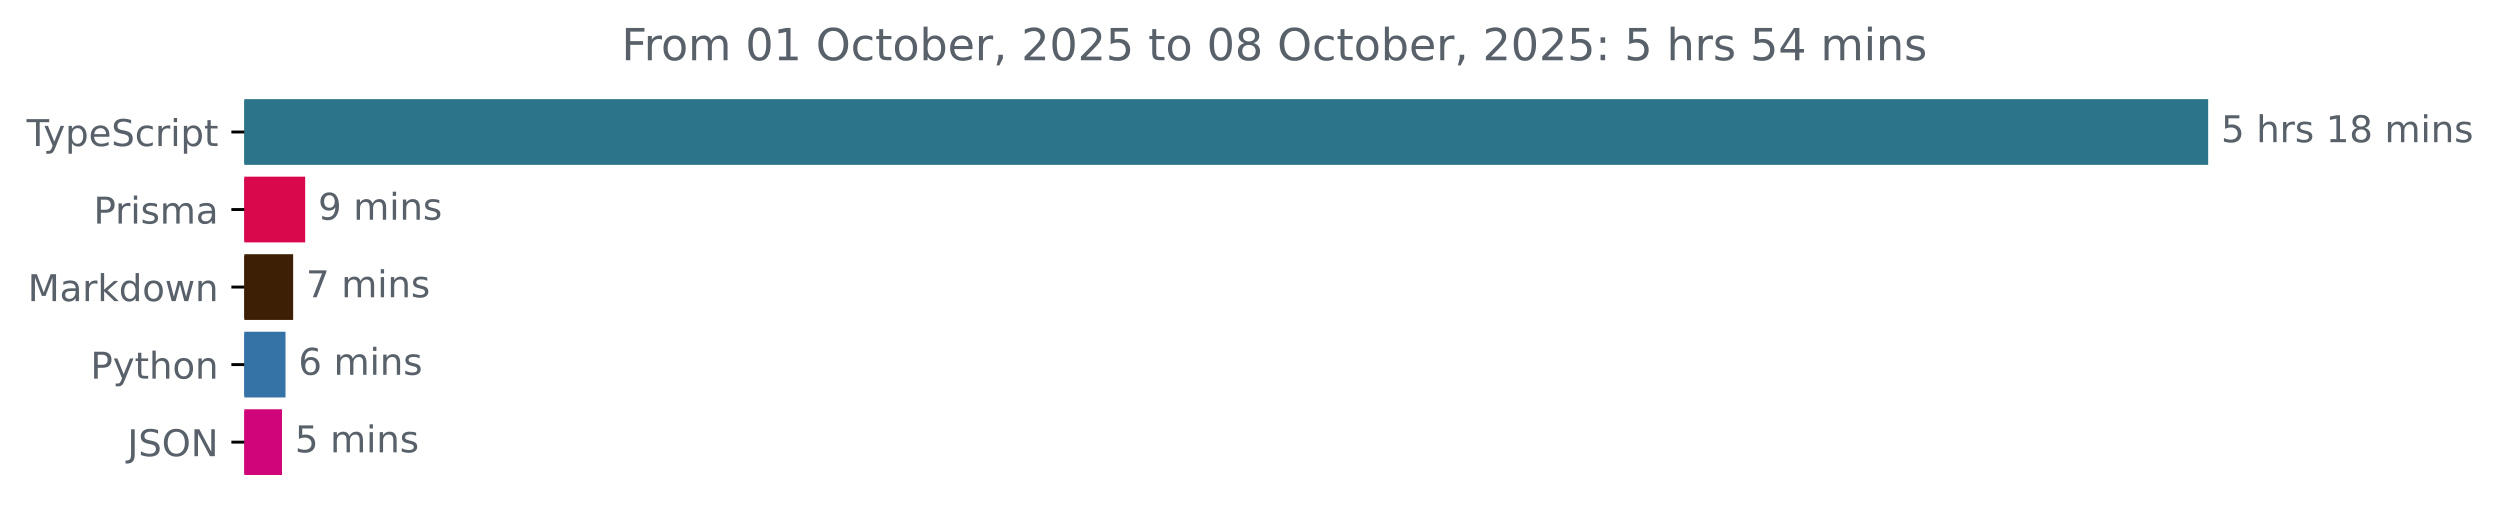
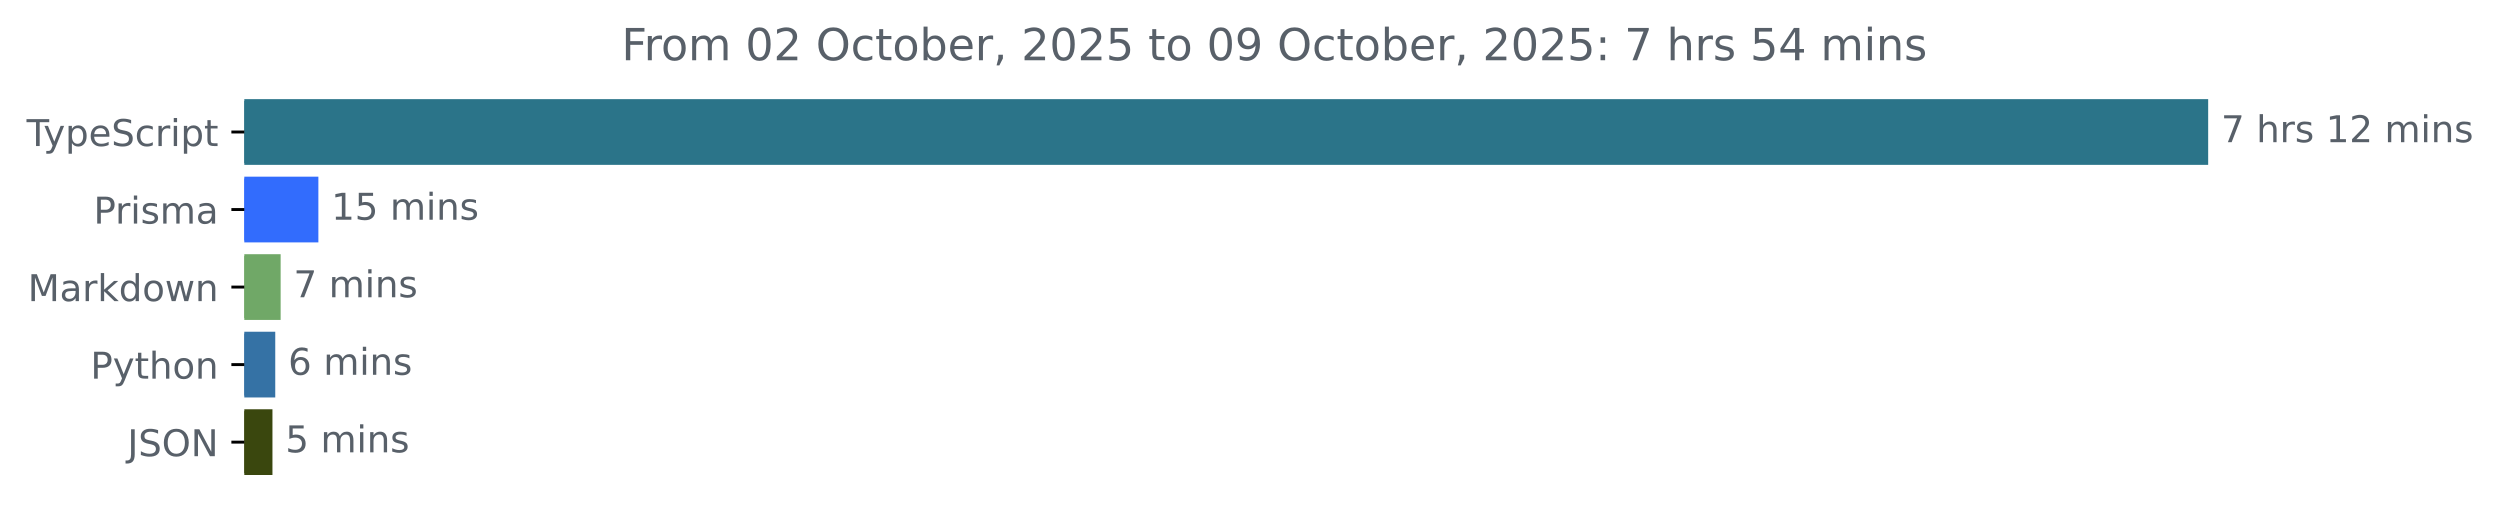
<svg xmlns="http://www.w3.org/2000/svg" xmlns:xlink="http://www.w3.org/1999/xlink" width="677.144pt" height="140.398pt" viewBox="0 0 677.144 140.398" version="1.1">
  <defs>
    <style type="text/css">*{stroke-linejoin: round; stroke-linecap: butt}</style>
  </defs>
  <g id="figure_1">
    <g id="patch_1">
      <path d="M -0 140.398  L 677.144 140.398  L 677.144 0  L -0 0  L -0 140.398  z " style="fill: none" />
    </g>
    <g id="axes_1">
      <g id="patch_2">
-         <path d="M 66.17 27.358  L 597.599 27.358  L 597.599 44.158  L 66.17 44.158  z " clip-path="url(#pf8d6a1da02)" style="fill: #2b7489; stroke: #2b7489; stroke-linejoin: miter" />
+         <path d="M 66.17 27.358  L 597.599 27.358  L 597.599 44.158  L 66.17 44.158  z " clip-path="url(#p3d3d66649c)" style="fill: #2b7489; stroke: #2b7489; stroke-linejoin: miter" />
      </g>
      <g id="patch_3">
-         <path d="M 66.17 48.358  L 82.159 48.358  L 82.159 65.158  L 66.17 65.158  z " clip-path="url(#pf8d6a1da02)" style="fill: #d9074b; stroke: #d9074b; stroke-linejoin: miter" />
+         <path d="M 66.17 48.358  L 85.734 48.358  L 85.734 65.158  L 66.17 65.158  z " clip-path="url(#p3d3d66649c)" style="fill: #326cfd; stroke: #326cfd; stroke-linejoin: miter" />
      </g>
      <g id="patch_4">
-         <path d="M 66.17 69.358  L 78.902 69.358  L 78.902 86.158  L 66.17 86.158  z " clip-path="url(#pf8d6a1da02)" style="fill: #3d1f05; stroke: #3d1f05; stroke-linejoin: miter" />
+         <path d="M 66.17 69.358  L 75.514 69.358  L 75.514 86.158  L 66.17 86.158  z " clip-path="url(#p3d3d66649c)" style="fill: #70a867; stroke: #70a867; stroke-linejoin: miter" />
      </g>
      <g id="patch_5">
-         <path d="M 66.17 90.358  L 76.83 90.358  L 76.83 107.158  L 66.17 107.158  z " clip-path="url(#pf8d6a1da02)" style="fill: #3572a5; stroke: #3572a5; stroke-linejoin: miter" />
+         <path d="M 66.17 90.358  L 74.054 90.358  L 74.054 107.158  L 66.17 107.158  z " clip-path="url(#p3d3d66649c)" style="fill: #3572a5; stroke: #3572a5; stroke-linejoin: miter" />
      </g>
      <g id="patch_6">
-         <path d="M 66.17 111.358  L 75.882 111.358  L 75.882 128.158  L 66.17 128.158  z " clip-path="url(#pf8d6a1da02)" style="fill: #d0057a; stroke: #d0057a; stroke-linejoin: miter" />
+         <path d="M 66.17 111.358  L 73.295 111.358  L 73.295 128.158  L 66.17 128.158  z " clip-path="url(#p3d3d66649c)" style="fill: #3a470e; stroke: #3a470e; stroke-linejoin: miter" />
      </g>
      <g id="matplotlib.axis_1" />
      <g id="matplotlib.axis_2">
        <g id="ytick_1">
          <g id="line2d_1">
            <defs>
-               <path id="mdfb196780d" d="M 0 0  L -3.5 0  " style="stroke: #000000; stroke-width: 0.8" />
+               <path id="m8f31f515b8" d="M 0 0  L -3.5 0  " style="stroke: #000000; stroke-width: 0.8" />
            </defs>
            <g>
-               <use xlink:href="#mdfb196780d" x="66.17" y="35.758" style="stroke: #000000; stroke-width: 0.8" />
+               <use xlink:href="#m8f31f515b8" x="66.17" y="35.758" style="stroke: #000000; stroke-width: 0.8" />
            </g>
          </g>
          <g id="text_1">
            <g style="fill: #586069" transform="translate(7.2 39.55734) scale(0.1 -0.1)">
              <defs>
                <path id="DejaVuSans-54" d="M -19 4666  L 3928 4666  L 3928 4134  L 2272 4134  L 2272 0  L 1638 0  L 1638 4134  L -19 4134  L -19 4666  z " transform="scale(0.015625)" />
                <path id="DejaVuSans-79" d="M 2059 -325  Q 1816 -950 1584 -1140  Q 1353 -1331 966 -1331  L 506 -1331  L 506 -850  L 844 -850  Q 1081 -850 1212 -737  Q 1344 -625 1503 -206  L 1606 56  L 191 3500  L 800 3500  L 1894 763  L 2988 3500  L 3597 3500  L 2059 -325  z " transform="scale(0.015625)" />
                <path id="DejaVuSans-70" d="M 1159 525  L 1159 -1331  L 581 -1331  L 581 3500  L 1159 3500  L 1159 2969  Q 1341 3281 1617 3432  Q 1894 3584 2278 3584  Q 2916 3584 3314 3078  Q 3713 2572 3713 1747  Q 3713 922 3314 415  Q 2916 -91 2278 -91  Q 1894 -91 1617 61  Q 1341 213 1159 525  z M 3116 1747  Q 3116 2381 2855 2742  Q 2594 3103 2138 3103  Q 1681 3103 1420 2742  Q 1159 2381 1159 1747  Q 1159 1113 1420 752  Q 1681 391 2138 391  Q 2594 391 2855 752  Q 3116 1113 3116 1747  z " transform="scale(0.015625)" />
                <path id="DejaVuSans-65" d="M 3597 1894  L 3597 1613  L 953 1613  Q 991 1019 1311 708  Q 1631 397 2203 397  Q 2534 397 2845 478  Q 3156 559 3463 722  L 3463 178  Q 3153 47 2828 -22  Q 2503 -91 2169 -91  Q 1331 -91 842 396  Q 353 884 353 1716  Q 353 2575 817 3079  Q 1281 3584 2069 3584  Q 2775 3584 3186 3129  Q 3597 2675 3597 1894  z M 3022 2063  Q 3016 2534 2758 2815  Q 2500 3097 2075 3097  Q 1594 3097 1305 2825  Q 1016 2553 972 2059  L 3022 2063  z " transform="scale(0.015625)" />
                <path id="DejaVuSans-53" d="M 3425 4513  L 3425 3897  Q 3066 4069 2747 4153  Q 2428 4238 2131 4238  Q 1616 4238 1336 4038  Q 1056 3838 1056 3469  Q 1056 3159 1242 3001  Q 1428 2844 1947 2747  L 2328 2669  Q 3034 2534 3370 2195  Q 3706 1856 3706 1288  Q 3706 609 3251 259  Q 2797 -91 1919 -91  Q 1588 -91 1214 -16  Q 841 59 441 206  L 441 856  Q 825 641 1194 531  Q 1563 422 1919 422  Q 2459 422 2753 634  Q 3047 847 3047 1241  Q 3047 1584 2836 1778  Q 2625 1972 2144 2069  L 1759 2144  Q 1053 2284 737 2584  Q 422 2884 422 3419  Q 422 4038 858 4394  Q 1294 4750 2059 4750  Q 2388 4750 2728 4690  Q 3069 4631 3425 4513  z " transform="scale(0.015625)" />
                <path id="DejaVuSans-63" d="M 3122 3366  L 3122 2828  Q 2878 2963 2633 3030  Q 2388 3097 2138 3097  Q 1578 3097 1268 2742  Q 959 2388 959 1747  Q 959 1106 1268 751  Q 1578 397 2138 397  Q 2388 397 2633 464  Q 2878 531 3122 666  L 3122 134  Q 2881 22 2623 -34  Q 2366 -91 2075 -91  Q 1284 -91 818 406  Q 353 903 353 1747  Q 353 2603 823 3093  Q 1294 3584 2113 3584  Q 2378 3584 2631 3529  Q 2884 3475 3122 3366  z " transform="scale(0.015625)" />
                <path id="DejaVuSans-72" d="M 2631 2963  Q 2534 3019 2420 3045  Q 2306 3072 2169 3072  Q 1681 3072 1420 2755  Q 1159 2438 1159 1844  L 1159 0  L 581 0  L 581 3500  L 1159 3500  L 1159 2956  Q 1341 3275 1631 3429  Q 1922 3584 2338 3584  Q 2397 3584 2469 3576  Q 2541 3569 2628 3553  L 2631 2963  z " transform="scale(0.015625)" />
                <path id="DejaVuSans-69" d="M 603 3500  L 1178 3500  L 1178 0  L 603 0  L 603 3500  z M 603 4863  L 1178 4863  L 1178 4134  L 603 4134  L 603 4863  z " transform="scale(0.015625)" />
                <path id="DejaVuSans-74" d="M 1172 4494  L 1172 3500  L 2356 3500  L 2356 3053  L 1172 3053  L 1172 1153  Q 1172 725 1289 603  Q 1406 481 1766 481  L 2356 481  L 2356 0  L 1766 0  Q 1100 0 847 248  Q 594 497 594 1153  L 594 3053  L 172 3053  L 172 3500  L 594 3500  L 594 4494  L 1172 4494  z " transform="scale(0.015625)" />
              </defs>
              <use xlink:href="#DejaVuSans-54" />
              <use xlink:href="#DejaVuSans-79" x="45.459" />
              <use xlink:href="#DejaVuSans-70" x="104.639" />
              <use xlink:href="#DejaVuSans-65" x="168.115" />
              <use xlink:href="#DejaVuSans-53" x="229.639" />
              <use xlink:href="#DejaVuSans-63" x="293.115" />
              <use xlink:href="#DejaVuSans-72" x="348.096" />
              <use xlink:href="#DejaVuSans-69" x="389.209" />
              <use xlink:href="#DejaVuSans-70" x="416.992" />
              <use xlink:href="#DejaVuSans-74" x="480.469" />
            </g>
          </g>
        </g>
        <g id="ytick_2">
          <g id="line2d_2">
            <g>
-               <use xlink:href="#mdfb196780d" x="66.17" y="56.758" style="stroke: #000000; stroke-width: 0.8" />
+               <use xlink:href="#m8f31f515b8" x="66.17" y="56.758" style="stroke: #000000; stroke-width: 0.8" />
            </g>
          </g>
          <g id="text_2">
            <g style="fill: #586069" transform="translate(25.34844 60.55734) scale(0.1 -0.1)">
              <defs>
                <path id="DejaVuSans-50" d="M 1259 4147  L 1259 2394  L 2053 2394  Q 2494 2394 2734 2622  Q 2975 2850 2975 3272  Q 2975 3691 2734 3919  Q 2494 4147 2053 4147  L 1259 4147  z M 628 4666  L 2053 4666  Q 2838 4666 3239 4311  Q 3641 3956 3641 3272  Q 3641 2581 3239 2228  Q 2838 1875 2053 1875  L 1259 1875  L 1259 0  L 628 0  L 628 4666  z " transform="scale(0.015625)" />
                <path id="DejaVuSans-73" d="M 2834 3397  L 2834 2853  Q 2591 2978 2328 3040  Q 2066 3103 1784 3103  Q 1356 3103 1142 2972  Q 928 2841 928 2578  Q 928 2378 1081 2264  Q 1234 2150 1697 2047  L 1894 2003  Q 2506 1872 2764 1633  Q 3022 1394 3022 966  Q 3022 478 2636 193  Q 2250 -91 1575 -91  Q 1294 -91 989 -36  Q 684 19 347 128  L 347 722  Q 666 556 975 473  Q 1284 391 1588 391  Q 1994 391 2212 530  Q 2431 669 2431 922  Q 2431 1156 2273 1281  Q 2116 1406 1581 1522  L 1381 1569  Q 847 1681 609 1914  Q 372 2147 372 2553  Q 372 3047 722 3315  Q 1072 3584 1716 3584  Q 2034 3584 2315 3537  Q 2597 3491 2834 3397  z " transform="scale(0.015625)" />
                <path id="DejaVuSans-6d" d="M 3328 2828  Q 3544 3216 3844 3400  Q 4144 3584 4550 3584  Q 5097 3584 5394 3201  Q 5691 2819 5691 2113  L 5691 0  L 5113 0  L 5113 2094  Q 5113 2597 4934 2840  Q 4756 3084 4391 3084  Q 3944 3084 3684 2787  Q 3425 2491 3425 1978  L 3425 0  L 2847 0  L 2847 2094  Q 2847 2600 2669 2842  Q 2491 3084 2119 3084  Q 1678 3084 1418 2786  Q 1159 2488 1159 1978  L 1159 0  L 581 0  L 581 3500  L 1159 3500  L 1159 2956  Q 1356 3278 1631 3431  Q 1906 3584 2284 3584  Q 2666 3584 2933 3390  Q 3200 3197 3328 2828  z " transform="scale(0.015625)" />
                <path id="DejaVuSans-61" d="M 2194 1759  Q 1497 1759 1228 1600  Q 959 1441 959 1056  Q 959 750 1161 570  Q 1363 391 1709 391  Q 2188 391 2477 730  Q 2766 1069 2766 1631  L 2766 1759  L 2194 1759  z M 3341 1997  L 3341 0  L 2766 0  L 2766 531  Q 2569 213 2275 61  Q 1981 -91 1556 -91  Q 1019 -91 701 211  Q 384 513 384 1019  Q 384 1609 779 1909  Q 1175 2209 1959 2209  L 2766 2209  L 2766 2266  Q 2766 2663 2505 2880  Q 2244 3097 1772 3097  Q 1472 3097 1187 3025  Q 903 2953 641 2809  L 641 3341  Q 956 3463 1253 3523  Q 1550 3584 1831 3584  Q 2591 3584 2966 3190  Q 3341 2797 3341 1997  z " transform="scale(0.015625)" />
              </defs>
              <use xlink:href="#DejaVuSans-50" />
              <use xlink:href="#DejaVuSans-72" x="58.553" />
              <use xlink:href="#DejaVuSans-69" x="99.666" />
              <use xlink:href="#DejaVuSans-73" x="127.449" />
              <use xlink:href="#DejaVuSans-6d" x="179.549" />
              <use xlink:href="#DejaVuSans-61" x="276.961" />
            </g>
          </g>
        </g>
        <g id="ytick_3">
          <g id="line2d_3">
            <g>
-               <use xlink:href="#mdfb196780d" x="66.17" y="77.758" style="stroke: #000000; stroke-width: 0.8" />
+               <use xlink:href="#m8f31f515b8" x="66.17" y="77.758" style="stroke: #000000; stroke-width: 0.8" />
            </g>
          </g>
          <g id="text_3">
            <g style="fill: #586069" transform="translate(7.529688 81.55734) scale(0.1 -0.1)">
              <defs>
                <path id="DejaVuSans-4d" d="M 628 4666  L 1569 4666  L 2759 1491  L 3956 4666  L 4897 4666  L 4897 0  L 4281 0  L 4281 4097  L 3078 897  L 2444 897  L 1241 4097  L 1241 0  L 628 0  L 628 4666  z " transform="scale(0.015625)" />
                <path id="DejaVuSans-6b" d="M 581 4863  L 1159 4863  L 1159 1991  L 2875 3500  L 3609 3500  L 1753 1863  L 3688 0  L 2938 0  L 1159 1709  L 1159 0  L 581 0  L 581 4863  z " transform="scale(0.015625)" />
                <path id="DejaVuSans-64" d="M 2906 2969  L 2906 4863  L 3481 4863  L 3481 0  L 2906 0  L 2906 525  Q 2725 213 2448 61  Q 2172 -91 1784 -91  Q 1150 -91 751 415  Q 353 922 353 1747  Q 353 2572 751 3078  Q 1150 3584 1784 3584  Q 2172 3584 2448 3432  Q 2725 3281 2906 2969  z M 947 1747  Q 947 1113 1208 752  Q 1469 391 1925 391  Q 2381 391 2643 752  Q 2906 1113 2906 1747  Q 2906 2381 2643 2742  Q 2381 3103 1925 3103  Q 1469 3103 1208 2742  Q 947 2381 947 1747  z " transform="scale(0.015625)" />
                <path id="DejaVuSans-6f" d="M 1959 3097  Q 1497 3097 1228 2736  Q 959 2375 959 1747  Q 959 1119 1226 758  Q 1494 397 1959 397  Q 2419 397 2687 759  Q 2956 1122 2956 1747  Q 2956 2369 2687 2733  Q 2419 3097 1959 3097  z M 1959 3584  Q 2709 3584 3137 3096  Q 3566 2609 3566 1747  Q 3566 888 3137 398  Q 2709 -91 1959 -91  Q 1206 -91 779 398  Q 353 888 353 1747  Q 353 2609 779 3096  Q 1206 3584 1959 3584  z " transform="scale(0.015625)" />
                <path id="DejaVuSans-77" d="M 269 3500  L 844 3500  L 1563 769  L 2278 3500  L 2956 3500  L 3675 769  L 4391 3500  L 4966 3500  L 4050 0  L 3372 0  L 2619 2869  L 1863 0  L 1184 0  L 269 3500  z " transform="scale(0.015625)" />
                <path id="DejaVuSans-6e" d="M 3513 2113  L 3513 0  L 2938 0  L 2938 2094  Q 2938 2591 2744 2837  Q 2550 3084 2163 3084  Q 1697 3084 1428 2787  Q 1159 2491 1159 1978  L 1159 0  L 581 0  L 581 3500  L 1159 3500  L 1159 2956  Q 1366 3272 1645 3428  Q 1925 3584 2291 3584  Q 2894 3584 3203 3211  Q 3513 2838 3513 2113  z " transform="scale(0.015625)" />
              </defs>
              <use xlink:href="#DejaVuSans-4d" />
              <use xlink:href="#DejaVuSans-61" x="86.279" />
              <use xlink:href="#DejaVuSans-72" x="147.559" />
              <use xlink:href="#DejaVuSans-6b" x="188.672" />
              <use xlink:href="#DejaVuSans-64" x="246.582" />
              <use xlink:href="#DejaVuSans-6f" x="310.059" />
              <use xlink:href="#DejaVuSans-77" x="371.24" />
              <use xlink:href="#DejaVuSans-6e" x="453.027" />
            </g>
          </g>
        </g>
        <g id="ytick_4">
          <g id="line2d_4">
            <g>
-               <use xlink:href="#mdfb196780d" x="66.17" y="98.758" style="stroke: #000000; stroke-width: 0.8" />
+               <use xlink:href="#m8f31f515b8" x="66.17" y="98.758" style="stroke: #000000; stroke-width: 0.8" />
            </g>
          </g>
          <g id="text_4">
            <g style="fill: #586069" transform="translate(24.50781 102.5573) scale(0.1 -0.1)">
              <defs>
                <path id="DejaVuSans-68" d="M 3513 2113  L 3513 0  L 2938 0  L 2938 2094  Q 2938 2591 2744 2837  Q 2550 3084 2163 3084  Q 1697 3084 1428 2787  Q 1159 2491 1159 1978  L 1159 0  L 581 0  L 581 4863  L 1159 4863  L 1159 2956  Q 1366 3272 1645 3428  Q 1925 3584 2291 3584  Q 2894 3584 3203 3211  Q 3513 2838 3513 2113  z " transform="scale(0.015625)" />
              </defs>
              <use xlink:href="#DejaVuSans-50" />
              <use xlink:href="#DejaVuSans-79" x="60.303" />
              <use xlink:href="#DejaVuSans-74" x="119.482" />
              <use xlink:href="#DejaVuSans-68" x="158.691" />
              <use xlink:href="#DejaVuSans-6f" x="222.07" />
              <use xlink:href="#DejaVuSans-6e" x="283.252" />
            </g>
          </g>
        </g>
        <g id="ytick_5">
          <g id="line2d_5">
            <g>
-               <use xlink:href="#mdfb196780d" x="66.17" y="119.758" style="stroke: #000000; stroke-width: 0.8" />
+               <use xlink:href="#m8f31f515b8" x="66.17" y="119.758" style="stroke: #000000; stroke-width: 0.8" />
            </g>
          </g>
          <g id="text_5">
            <g style="fill: #586069" transform="translate(34.51875 123.5573) scale(0.1 -0.1)">
              <defs>
                <path id="DejaVuSans-4a" d="M 628 4666  L 1259 4666  L 1259 325  Q 1259 -519 939 -900  Q 619 -1281 -91 -1281  L -331 -1281  L -331 -750  L -134 -750  Q 284 -750 456 -515  Q 628 -281 628 325  L 628 4666  z " transform="scale(0.015625)" />
                <path id="DejaVuSans-4f" d="M 2522 4238  Q 1834 4238 1429 3725  Q 1025 3213 1025 2328  Q 1025 1447 1429 934  Q 1834 422 2522 422  Q 3209 422 3611 934  Q 4013 1447 4013 2328  Q 4013 3213 3611 3725  Q 3209 4238 2522 4238  z M 2522 4750  Q 3503 4750 4090 4092  Q 4678 3434 4678 2328  Q 4678 1225 4090 567  Q 3503 -91 2522 -91  Q 1538 -91 948 565  Q 359 1222 359 2328  Q 359 3434 948 4092  Q 1538 4750 2522 4750  z " transform="scale(0.015625)" />
                <path id="DejaVuSans-4e" d="M 628 4666  L 1478 4666  L 3547 763  L 3547 4666  L 4159 4666  L 4159 0  L 3309 0  L 1241 3903  L 1241 0  L 628 0  L 628 4666  z " transform="scale(0.015625)" />
              </defs>
              <use xlink:href="#DejaVuSans-4a" />
              <use xlink:href="#DejaVuSans-53" x="29.492" />
              <use xlink:href="#DejaVuSans-4f" x="92.969" />
              <use xlink:href="#DejaVuSans-4e" x="171.68" />
            </g>
          </g>
        </g>
      </g>
      <g id="text_6">
        <g style="fill: #586069" transform="translate(601.5989 38.5175) scale(0.1 -0.1)">
          <defs>
-             <path id="DejaVuSans-35" d="M 691 4666  L 3169 4666  L 3169 4134  L 1269 4134  L 1269 2991  Q 1406 3038 1543 3061  Q 1681 3084 1819 3084  Q 2600 3084 3056 2656  Q 3513 2228 3513 1497  Q 3513 744 3044 326  Q 2575 -91 1722 -91  Q 1428 -91 1123 -41  Q 819 9 494 109  L 494 744  Q 775 591 1075 516  Q 1375 441 1709 441  Q 2250 441 2565 725  Q 2881 1009 2881 1497  Q 2881 1984 2565 2268  Q 2250 2553 1709 2553  Q 1456 2553 1204 2497  Q 953 2441 691 2322  L 691 4666  z " transform="scale(0.015625)" />
+             <path id="DejaVuSans-37" d="M 525 4666  L 3525 4666  L 3525 4397  L 1831 0  L 1172 0  L 2766 4134  L 525 4134  L 525 4666  z " transform="scale(0.015625)" />
            <path id="DejaVuSans-20" transform="scale(0.015625)" />
            <path id="DejaVuSans-31" d="M 794 531  L 1825 531  L 1825 4091  L 703 3866  L 703 4441  L 1819 4666  L 2450 4666  L 2450 531  L 3481 531  L 3481 0  L 794 0  L 794 531  z " transform="scale(0.015625)" />
-             <path id="DejaVuSans-38" d="M 2034 2216  Q 1584 2216 1326 1975  Q 1069 1734 1069 1313  Q 1069 891 1326 650  Q 1584 409 2034 409  Q 2484 409 2743 651  Q 3003 894 3003 1313  Q 3003 1734 2745 1975  Q 2488 2216 2034 2216  z M 1403 2484  Q 997 2584 770 2862  Q 544 3141 544 3541  Q 544 4100 942 4425  Q 1341 4750 2034 4750  Q 2731 4750 3128 4425  Q 3525 4100 3525 3541  Q 3525 3141 3298 2862  Q 3072 2584 2669 2484  Q 3125 2378 3379 2068  Q 3634 1759 3634 1313  Q 3634 634 3220 271  Q 2806 -91 2034 -91  Q 1263 -91 848 271  Q 434 634 434 1313  Q 434 1759 690 2068  Q 947 2378 1403 2484  z M 1172 3481  Q 1172 3119 1398 2916  Q 1625 2713 2034 2713  Q 2441 2713 2670 2916  Q 2900 3119 2900 3481  Q 2900 3844 2670 4047  Q 2441 4250 2034 4250  Q 1625 4250 1398 4047  Q 1172 3844 1172 3481  z " transform="scale(0.015625)" />
-           </defs>
-           <use xlink:href="#DejaVuSans-35" />
+             <path id="DejaVuSans-32" d="M 1228 531  L 3431 531  L 3431 0  L 469 0  L 469 531  Q 828 903 1448 1529  Q 2069 2156 2228 2338  Q 2531 2678 2651 2914  Q 2772 3150 2772 3378  Q 2772 3750 2511 3984  Q 2250 4219 1831 4219  Q 1534 4219 1204 4116  Q 875 4013 500 3803  L 500 4441  Q 881 4594 1212 4672  Q 1544 4750 1819 4750  Q 2544 4750 2975 4387  Q 3406 4025 3406 3419  Q 3406 3131 3298 2873  Q 3191 2616 2906 2266  Q 2828 2175 2409 1742  Q 1991 1309 1228 531  z " transform="scale(0.015625)" />
+           </defs>
+           <use xlink:href="#DejaVuSans-37" />
          <use xlink:href="#DejaVuSans-20" x="63.623" />
          <use xlink:href="#DejaVuSans-68" x="95.41" />
          <use xlink:href="#DejaVuSans-72" x="158.789" />
          <use xlink:href="#DejaVuSans-73" x="199.902" />
          <use xlink:href="#DejaVuSans-20" x="252.002" />
          <use xlink:href="#DejaVuSans-31" x="283.789" />
-           <use xlink:href="#DejaVuSans-38" x="347.412" />
+           <use xlink:href="#DejaVuSans-32" x="347.412" />
          <use xlink:href="#DejaVuSans-20" x="411.035" />
          <use xlink:href="#DejaVuSans-6d" x="442.822" />
          <use xlink:href="#DejaVuSans-69" x="540.234" />
          <use xlink:href="#DejaVuSans-6e" x="568.018" />
          <use xlink:href="#DejaVuSans-73" x="631.396" />
        </g>
      </g>
      <g id="text_7">
-         <g style="fill: #586069" transform="translate(86.15936 59.5175) scale(0.1 -0.1)">
-           <defs>
-             <path id="DejaVuSans-39" d="M 703 97  L 703 672  Q 941 559 1184 500  Q 1428 441 1663 441  Q 2288 441 2617 861  Q 2947 1281 2994 2138  Q 2813 1869 2534 1725  Q 2256 1581 1919 1581  Q 1219 1581 811 2004  Q 403 2428 403 3163  Q 403 3881 828 4315  Q 1253 4750 1959 4750  Q 2769 4750 3195 4129  Q 3622 3509 3622 2328  Q 3622 1225 3098 567  Q 2575 -91 1691 -91  Q 1453 -91 1209 -44  Q 966 3 703 97  z M 1959 2075  Q 2384 2075 2632 2365  Q 2881 2656 2881 3163  Q 2881 3666 2632 3958  Q 2384 4250 1959 4250  Q 1534 4250 1286 3958  Q 1038 3666 1038 3163  Q 1038 2656 1286 2365  Q 1534 2075 1959 2075  z " transform="scale(0.015625)" />
-           </defs>
-           <use xlink:href="#DejaVuSans-39" />
+         <g style="fill: #586069" transform="translate(89.73389 59.5175) scale(0.1 -0.1)">
+           <defs>
+             <path id="DejaVuSans-35" d="M 691 4666  L 3169 4666  L 3169 4134  L 1269 4134  L 1269 2991  Q 1406 3038 1543 3061  Q 1681 3084 1819 3084  Q 2600 3084 3056 2656  Q 3513 2228 3513 1497  Q 3513 744 3044 326  Q 2575 -91 1722 -91  Q 1428 -91 1123 -41  Q 819 9 494 109  L 494 744  Q 775 591 1075 516  Q 1375 441 1709 441  Q 2250 441 2565 725  Q 2881 1009 2881 1497  Q 2881 1984 2565 2268  Q 2250 2553 1709 2553  Q 1456 2553 1204 2497  Q 953 2441 691 2322  L 691 4666  z " transform="scale(0.015625)" />
+           </defs>
+           <use xlink:href="#DejaVuSans-31" />
+           <use xlink:href="#DejaVuSans-35" x="63.623" />
+           <use xlink:href="#DejaVuSans-20" x="127.246" />
+           <use xlink:href="#DejaVuSans-6d" x="159.033" />
+           <use xlink:href="#DejaVuSans-69" x="256.445" />
+           <use xlink:href="#DejaVuSans-6e" x="284.229" />
+           <use xlink:href="#DejaVuSans-73" x="347.607" />
+         </g>
+       </g>
+       <g id="text_8">
+         <g style="fill: #586069" transform="translate(79.51411 80.5175) scale(0.1 -0.1)">
+           <use xlink:href="#DejaVuSans-37" />
          <use xlink:href="#DejaVuSans-20" x="63.623" />
          <use xlink:href="#DejaVuSans-6d" x="95.41" />
          <use xlink:href="#DejaVuSans-69" x="192.822" />
          <use xlink:href="#DejaVuSans-6e" x="220.605" />
          <use xlink:href="#DejaVuSans-73" x="283.984" />
        </g>
      </g>
-       <g id="text_8">
-         <g style="fill: #586069" transform="translate(82.90233 80.5175) scale(0.1 -0.1)">
-           <defs>
-             <path id="DejaVuSans-37" d="M 525 4666  L 3525 4666  L 3525 4397  L 1831 0  L 1172 0  L 2766 4134  L 525 4134  L 525 4666  z " transform="scale(0.015625)" />
-           </defs>
-           <use xlink:href="#DejaVuSans-37" />
+       <g id="text_9">
+         <g style="fill: #586069" transform="translate(78.05414 101.5175) scale(0.1 -0.1)">
+           <defs>
+             <path id="DejaVuSans-36" d="M 2113 2584  Q 1688 2584 1439 2293  Q 1191 2003 1191 1497  Q 1191 994 1439 701  Q 1688 409 2113 409  Q 2538 409 2786 701  Q 3034 994 3034 1497  Q 3034 2003 2786 2293  Q 2538 2584 2113 2584  z M 3366 4563  L 3366 3988  Q 3128 4100 2886 4159  Q 2644 4219 2406 4219  Q 1781 4219 1451 3797  Q 1122 3375 1075 2522  Q 1259 2794 1537 2939  Q 1816 3084 2150 3084  Q 2853 3084 3261 2657  Q 3669 2231 3669 1497  Q 3669 778 3244 343  Q 2819 -91 2113 -91  Q 1303 -91 875 529  Q 447 1150 447 2328  Q 447 3434 972 4092  Q 1497 4750 2381 4750  Q 2619 4750 2861 4703  Q 3103 4656 3366 4563  z " transform="scale(0.015625)" />
+           </defs>
+           <use xlink:href="#DejaVuSans-36" />
          <use xlink:href="#DejaVuSans-20" x="63.623" />
          <use xlink:href="#DejaVuSans-6d" x="95.41" />
          <use xlink:href="#DejaVuSans-69" x="192.822" />
          <use xlink:href="#DejaVuSans-6e" x="220.605" />
          <use xlink:href="#DejaVuSans-73" x="283.984" />
        </g>
      </g>
-       <g id="text_9">
-         <g style="fill: #586069" transform="translate(80.82968 101.5175) scale(0.1 -0.1)">
-           <defs>
-             <path id="DejaVuSans-36" d="M 2113 2584  Q 1688 2584 1439 2293  Q 1191 2003 1191 1497  Q 1191 994 1439 701  Q 1688 409 2113 409  Q 2538 409 2786 701  Q 3034 994 3034 1497  Q 3034 2003 2786 2293  Q 2538 2584 2113 2584  z M 3366 4563  L 3366 3988  Q 3128 4100 2886 4159  Q 2644 4219 2406 4219  Q 1781 4219 1451 3797  Q 1122 3375 1075 2522  Q 1259 2794 1537 2939  Q 1816 3084 2150 3084  Q 2853 3084 3261 2657  Q 3669 2231 3669 1497  Q 3669 778 3244 343  Q 2819 -91 2113 -91  Q 1303 -91 875 529  Q 447 1150 447 2328  Q 447 3434 972 4092  Q 1497 4750 2381 4750  Q 2619 4750 2861 4703  Q 3103 4656 3366 4563  z " transform="scale(0.015625)" />
-           </defs>
-           <use xlink:href="#DejaVuSans-36" />
+       <g id="text_10">
+         <g style="fill: #586069" transform="translate(77.29496 122.5175) scale(0.1 -0.1)">
+           <use xlink:href="#DejaVuSans-35" />
          <use xlink:href="#DejaVuSans-20" x="63.623" />
          <use xlink:href="#DejaVuSans-6d" x="95.41" />
          <use xlink:href="#DejaVuSans-69" x="192.822" />
          <use xlink:href="#DejaVuSans-6e" x="220.605" />
          <use xlink:href="#DejaVuSans-73" x="283.984" />
        </g>
      </g>
-       <g id="text_10">
-         <g style="fill: #586069" transform="translate(79.88218 122.5175) scale(0.1 -0.1)">
-           <use xlink:href="#DejaVuSans-35" />
-           <use xlink:href="#DejaVuSans-20" x="63.623" />
-           <use xlink:href="#DejaVuSans-6d" x="95.41" />
-           <use xlink:href="#DejaVuSans-69" x="192.822" />
-           <use xlink:href="#DejaVuSans-6e" x="220.605" />
-           <use xlink:href="#DejaVuSans-73" x="283.984" />
-         </g>
-       </g>
      <g id="text_11">
        <g style="fill: #586069" transform="translate(168.3503 16.31812) scale(0.12 -0.12)">
          <defs>
            <path id="DejaVuSans-46" d="M 628 4666  L 3309 4666  L 3309 4134  L 1259 4134  L 1259 2759  L 3109 2759  L 3109 2228  L 1259 2228  L 1259 0  L 628 0  L 628 4666  z " transform="scale(0.015625)" />
            <path id="DejaVuSans-30" d="M 2034 4250  Q 1547 4250 1301 3770  Q 1056 3291 1056 2328  Q 1056 1369 1301 889  Q 1547 409 2034 409  Q 2525 409 2770 889  Q 3016 1369 3016 2328  Q 3016 3291 2770 3770  Q 2525 4250 2034 4250  z M 2034 4750  Q 2819 4750 3233 4129  Q 3647 3509 3647 2328  Q 3647 1150 3233 529  Q 2819 -91 2034 -91  Q 1250 -91 836 529  Q 422 1150 422 2328  Q 422 3509 836 4129  Q 1250 4750 2034 4750  z " transform="scale(0.015625)" />
            <path id="DejaVuSans-62" d="M 3116 1747  Q 3116 2381 2855 2742  Q 2594 3103 2138 3103  Q 1681 3103 1420 2742  Q 1159 2381 1159 1747  Q 1159 1113 1420 752  Q 1681 391 2138 391  Q 2594 391 2855 752  Q 3116 1113 3116 1747  z M 1159 2969  Q 1341 3281 1617 3432  Q 1894 3584 2278 3584  Q 2916 3584 3314 3078  Q 3713 2572 3713 1747  Q 3713 922 3314 415  Q 2916 -91 2278 -91  Q 1894 -91 1617 61  Q 1341 213 1159 525  L 1159 0  L 581 0  L 581 4863  L 1159 4863  L 1159 2969  z " transform="scale(0.015625)" />
            <path id="DejaVuSans-2c" d="M 750 794  L 1409 794  L 1409 256  L 897 -744  L 494 -744  L 750 256  L 750 794  z " transform="scale(0.015625)" />
-             <path id="DejaVuSans-32" d="M 1228 531  L 3431 531  L 3431 0  L 469 0  L 469 531  Q 828 903 1448 1529  Q 2069 2156 2228 2338  Q 2531 2678 2651 2914  Q 2772 3150 2772 3378  Q 2772 3750 2511 3984  Q 2250 4219 1831 4219  Q 1534 4219 1204 4116  Q 875 4013 500 3803  L 500 4441  Q 881 4594 1212 4672  Q 1544 4750 1819 4750  Q 2544 4750 2975 4387  Q 3406 4025 3406 3419  Q 3406 3131 3298 2873  Q 3191 2616 2906 2266  Q 2828 2175 2409 1742  Q 1991 1309 1228 531  z " transform="scale(0.015625)" />
+             <path id="DejaVuSans-39" d="M 703 97  L 703 672  Q 941 559 1184 500  Q 1428 441 1663 441  Q 2288 441 2617 861  Q 2947 1281 2994 2138  Q 2813 1869 2534 1725  Q 2256 1581 1919 1581  Q 1219 1581 811 2004  Q 403 2428 403 3163  Q 403 3881 828 4315  Q 1253 4750 1959 4750  Q 2769 4750 3195 4129  Q 3622 3509 3622 2328  Q 3622 1225 3098 567  Q 2575 -91 1691 -91  Q 1453 -91 1209 -44  Q 966 3 703 97  z M 1959 2075  Q 2384 2075 2632 2365  Q 2881 2656 2881 3163  Q 2881 3666 2632 3958  Q 2384 4250 1959 4250  Q 1534 4250 1286 3958  Q 1038 3666 1038 3163  Q 1038 2656 1286 2365  Q 1534 2075 1959 2075  z " transform="scale(0.015625)" />
            <path id="DejaVuSans-3a" d="M 750 794  L 1409 794  L 1409 0  L 750 0  L 750 794  z M 750 3309  L 1409 3309  L 1409 2516  L 750 2516  L 750 3309  z " transform="scale(0.015625)" />
            <path id="DejaVuSans-34" d="M 2419 4116  L 825 1625  L 2419 1625  L 2419 4116  z M 2253 4666  L 3047 4666  L 3047 1625  L 3713 1625  L 3713 1100  L 3047 1100  L 3047 0  L 2419 0  L 2419 1100  L 313 1100  L 313 1709  L 2253 4666  z " transform="scale(0.015625)" />
          </defs>
          <use xlink:href="#DejaVuSans-46" />
          <use xlink:href="#DejaVuSans-72" x="50.27" />
          <use xlink:href="#DejaVuSans-6f" x="89.133" />
          <use xlink:href="#DejaVuSans-6d" x="150.314" />
          <use xlink:href="#DejaVuSans-20" x="247.727" />
          <use xlink:href="#DejaVuSans-30" x="279.514" />
-           <use xlink:href="#DejaVuSans-31" x="343.137" />
+           <use xlink:href="#DejaVuSans-32" x="343.137" />
          <use xlink:href="#DejaVuSans-20" x="406.76" />
          <use xlink:href="#DejaVuSans-4f" x="438.547" />
          <use xlink:href="#DejaVuSans-63" x="517.258" />
          <use xlink:href="#DejaVuSans-74" x="572.238" />
          <use xlink:href="#DejaVuSans-6f" x="611.447" />
          <use xlink:href="#DejaVuSans-62" x="672.629" />
          <use xlink:href="#DejaVuSans-65" x="736.105" />
          <use xlink:href="#DejaVuSans-72" x="797.629" />
          <use xlink:href="#DejaVuSans-2c" x="838.742" />
          <use xlink:href="#DejaVuSans-20" x="870.529" />
          <use xlink:href="#DejaVuSans-32" x="902.316" />
          <use xlink:href="#DejaVuSans-30" x="965.939" />
          <use xlink:href="#DejaVuSans-32" x="1029.562" />
          <use xlink:href="#DejaVuSans-35" x="1093.186" />
          <use xlink:href="#DejaVuSans-20" x="1156.809" />
          <use xlink:href="#DejaVuSans-74" x="1188.596" />
          <use xlink:href="#DejaVuSans-6f" x="1227.805" />
          <use xlink:href="#DejaVuSans-20" x="1288.986" />
          <use xlink:href="#DejaVuSans-30" x="1320.773" />
-           <use xlink:href="#DejaVuSans-38" x="1384.396" />
+           <use xlink:href="#DejaVuSans-39" x="1384.396" />
          <use xlink:href="#DejaVuSans-20" x="1448.02" />
          <use xlink:href="#DejaVuSans-4f" x="1479.807" />
          <use xlink:href="#DejaVuSans-63" x="1558.518" />
          <use xlink:href="#DejaVuSans-74" x="1613.498" />
          <use xlink:href="#DejaVuSans-6f" x="1652.707" />
          <use xlink:href="#DejaVuSans-62" x="1713.889" />
          <use xlink:href="#DejaVuSans-65" x="1777.365" />
          <use xlink:href="#DejaVuSans-72" x="1838.889" />
          <use xlink:href="#DejaVuSans-2c" x="1880.002" />
          <use xlink:href="#DejaVuSans-20" x="1911.789" />
          <use xlink:href="#DejaVuSans-32" x="1943.576" />
          <use xlink:href="#DejaVuSans-30" x="2007.199" />
          <use xlink:href="#DejaVuSans-32" x="2070.822" />
          <use xlink:href="#DejaVuSans-35" x="2134.445" />
          <use xlink:href="#DejaVuSans-3a" x="2198.068" />
          <use xlink:href="#DejaVuSans-20" x="2231.76" />
-           <use xlink:href="#DejaVuSans-35" x="2263.547" />
+           <use xlink:href="#DejaVuSans-37" x="2263.547" />
          <use xlink:href="#DejaVuSans-20" x="2327.17" />
          <use xlink:href="#DejaVuSans-68" x="2358.957" />
          <use xlink:href="#DejaVuSans-72" x="2422.336" />
          <use xlink:href="#DejaVuSans-73" x="2463.449" />
          <use xlink:href="#DejaVuSans-20" x="2515.549" />
          <use xlink:href="#DejaVuSans-35" x="2547.336" />
          <use xlink:href="#DejaVuSans-34" x="2610.959" />
          <use xlink:href="#DejaVuSans-20" x="2674.582" />
          <use xlink:href="#DejaVuSans-6d" x="2706.369" />
          <use xlink:href="#DejaVuSans-69" x="2803.781" />
          <use xlink:href="#DejaVuSans-6e" x="2831.564" />
          <use xlink:href="#DejaVuSans-73" x="2894.943" />
        </g>
      </g>
    </g>
  </g>
  <defs>
-     <clipPath id="pf8d6a1da02">
+     <clipPath id="p3d3d66649c">
      <rect x="66.17" y="22.318" width="558" height="110.88" />
    </clipPath>
  </defs>
</svg>
